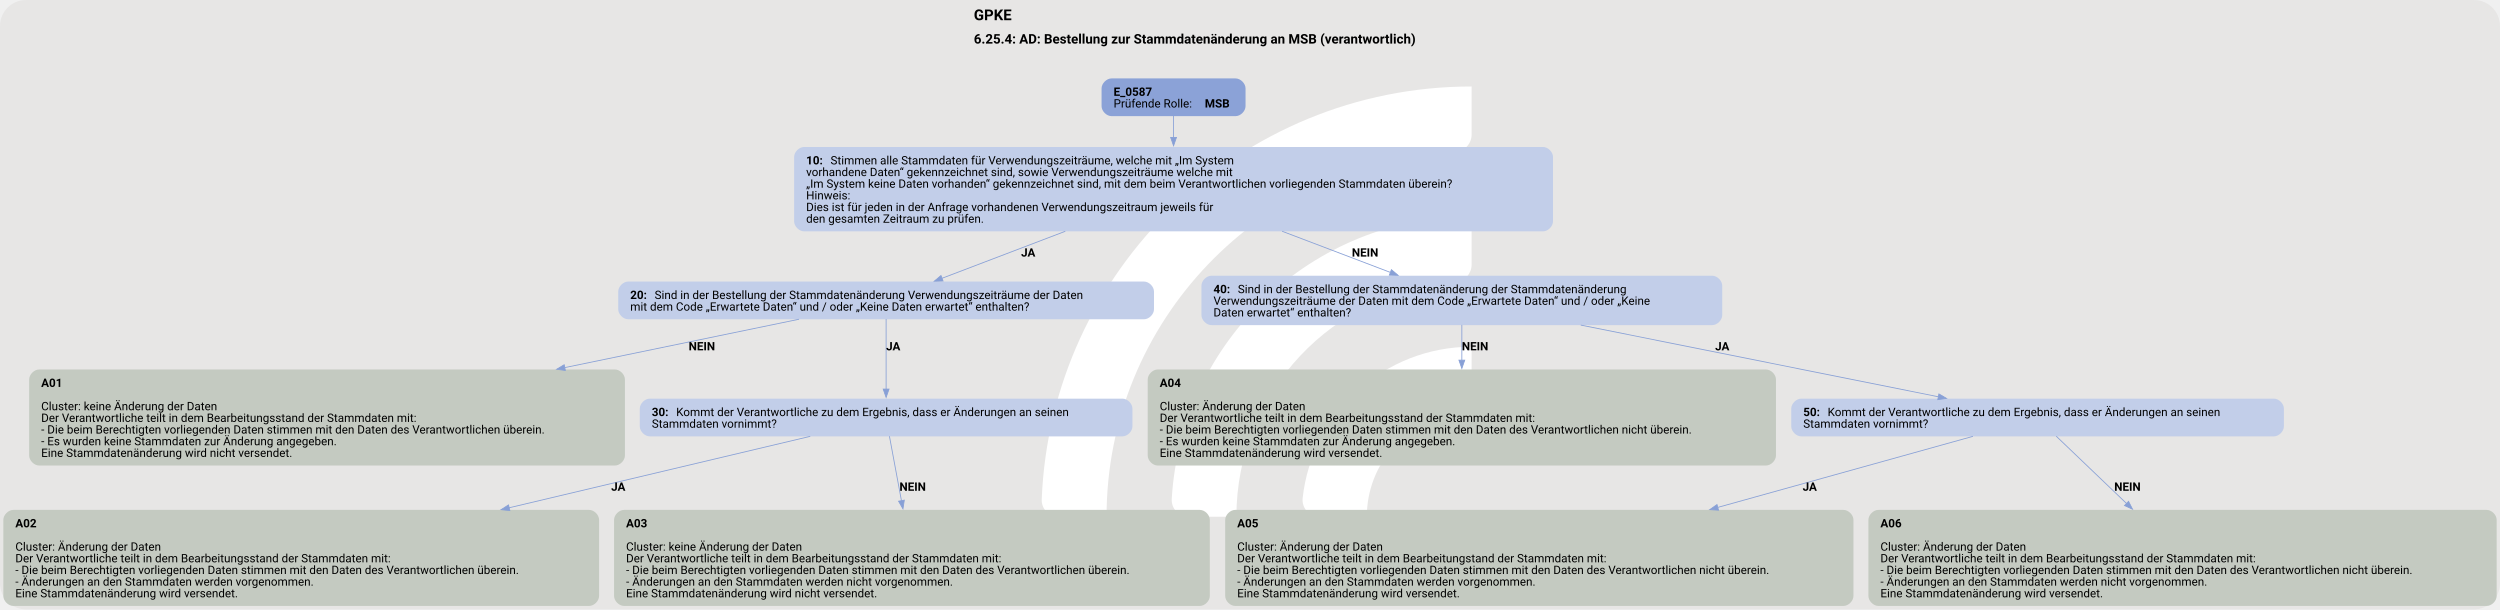
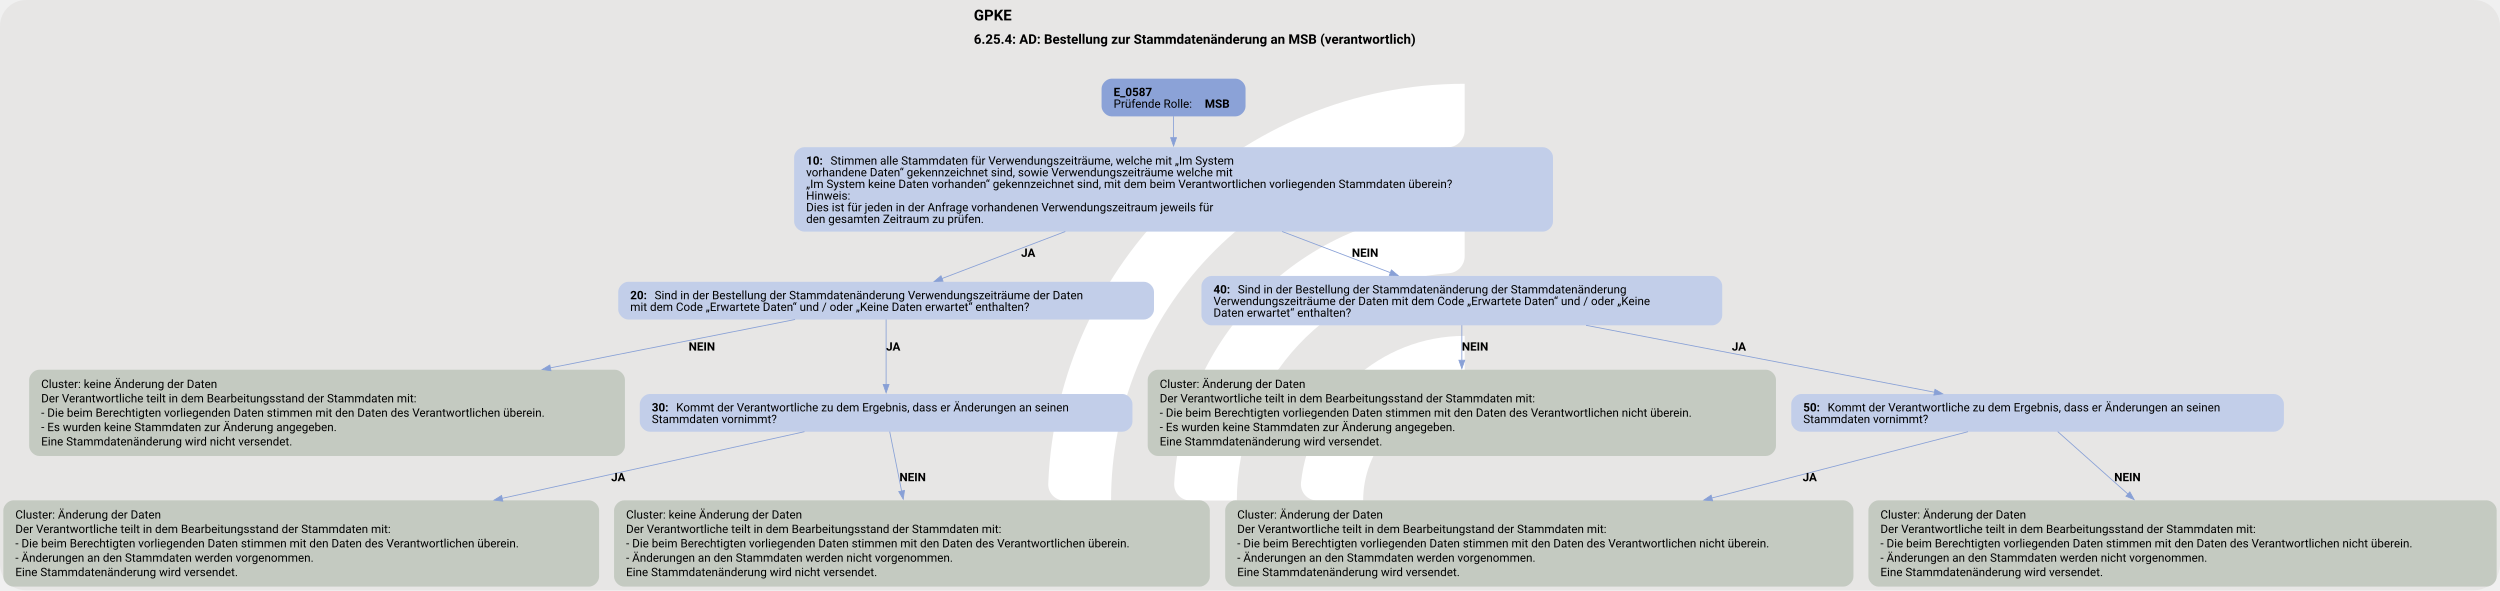
- <svg xmlns="http://www.w3.org/2000/svg" version="1.1" width="1920.0px" viewBox="0 0 1920.0 468.0" height="468.0px">
+ <svg xmlns="http://www.w3.org/2000/svg" version="1.1" width="1920.0px" viewBox="0 0 1920.0 453.333" height="453.333px">
  <g>
-     <svg version="1.1" width="1920.0px" viewBox="0 0 1920.0 468.0" height="468.0px">
-       <rect fill="#e7e6e5" x="0" y="0" width="1920.0" height="468.0" rx="20" ry="20" />
+     <svg version="1.1" width="1920.0px" viewBox="0 0 1920.0 453.333" height="453.333px">
+       <rect fill="#e7e6e5" x="0" y="0" width="1920.0" height="453.333" rx="20" ry="20" />
      <g>
-         <g transform="translate(769.1493, 46.8) scale(1 1) translate(0, 0) scale(0.6589693 0.6589693) ">
+         <g transform="translate(775.1304, 45.33333) scale(1 1) translate(0, 0) scale(0.6383178 0.6383178) ">
          <defs>
            <style>.cls-1{fill:#fff;}</style>
          </defs>
          <path class="cls-1" d="M122.44,531.2h-56.1c-11,0-19.9-9.12-19.46-20.11C57.47,243.89,278.15,29.78,547.91,29.78v56.02c0,10.98-8.69,19.89-19.66,20.39-225.51,10.31-405.8,197-405.8,425Z" />
          <path class="cls-1" d="M273.78,531.2h-55.93c-11.23,0-20.09-9.48-19.43-20.69,10.74-183.44,163.39-329.39,349.48-329.39v56.26c0,10.71-8.27,19.62-18.96,20.35-142.35,9.77-255.17,128.69-255.17,273.46Z" />
          <path class="cls-1" d="M425.77,531.2h-55.45c-11.65,0-20.6-10.17-19.33-21.75,10.87-99.03,95.03-176.34,196.92-176.34v57.01c0,10.05-7.28,18.75-17.23,20.16-59.22,8.4-104.91,59.42-104.91,120.92Z" />
        </g>
-         <svg width="1440pt" height="351pt" viewBox="0.00 0.00 1440.00 350.89">
-           <g id="graph0" class="graph" transform="scale(0.479912 0.479912) rotate(0) translate(4 727.15)">
-             <text text-anchor="start" x="1164.78" y="-703.05" font-family="Roboto, sans-serif" font-weight="bold" font-size="18.00">GPKE</text>
-             <text text-anchor="start" x="1164.78" y="-674.95" font-family="Roboto, sans-serif" font-weight="bold" font-size="16.00">6.25.4: AD: Bestellung zur Stammdatenänderung an MSB (verantwortlich)</text>
+         <svg width="1440pt" height="340pt" viewBox="0.00 0.00 1440.00 339.61">
+           <g id="graph0" class="graph" transform="scale(0.479912 0.479912) rotate(0) translate(4 703.65)">
+             <text text-anchor="start" x="1164.78" y="-679.55" font-family="Roboto, sans-serif" font-weight="bold" font-size="18.00">GPKE</text>
+             <text text-anchor="start" x="1164.78" y="-651.45" font-family="Roboto, sans-serif" font-weight="bold" font-size="16.00">6.25.4: AD: Bestellung zur Stammdatenänderung an MSB (verantwortlich)</text>
            <g id="node1" class="node">
-               <path fill="#8ba2d7" stroke="black" stroke-width="0" d="M1478.93,-633.15C1478.93,-633.15 1330.12,-633.15 1330.12,-633.15 1324.12,-633.15 1318.12,-627.15 1318.12,-621.15 1318.12,-621.15 1318.12,-599.87 1318.12,-599.87 1318.12,-593.87 1324.12,-587.87 1330.12,-587.87 1330.12,-587.87 1478.93,-587.87 1478.93,-587.87 1484.93,-587.87 1490.93,-593.87 1490.93,-599.87 1490.93,-599.87 1490.93,-621.15 1490.93,-621.15 1490.93,-627.15 1484.93,-633.15 1478.93,-633.15" />
-               <text text-anchor="start" x="1332.53" y="-612.21" font-family="Roboto, sans-serif" font-weight="bold" font-size="14.00">E_0587</text>
-               <text text-anchor="start" x="1332.53" y="-598.21" font-family="Roboto, sans-serif" font-size="14.00">Prüfende Rolle: </text>
-               <text text-anchor="start" x="1442.03" y="-598.21" font-family="Roboto, sans-serif" font-weight="bold" font-size="14.00">MSB</text>
+               <path fill="#8ba2d7" stroke="black" stroke-width="0" d="M1478.93,-609.65C1478.93,-609.65 1330.12,-609.65 1330.12,-609.65 1324.12,-609.65 1318.12,-603.65 1318.12,-597.65 1318.12,-597.65 1318.12,-576.37 1318.12,-576.37 1318.12,-570.37 1324.12,-564.37 1330.12,-564.37 1330.12,-564.37 1478.93,-564.37 1478.93,-564.37 1484.93,-564.37 1490.93,-570.37 1490.93,-576.37 1490.93,-576.37 1490.93,-597.65 1490.93,-597.65 1490.93,-603.65 1484.93,-609.65 1478.93,-609.65" />
+               <text text-anchor="start" x="1332.53" y="-588.71" font-family="Roboto, sans-serif" font-weight="bold" font-size="14.00">E_0587</text>
+               <text text-anchor="start" x="1332.53" y="-574.71" font-family="Roboto, sans-serif" font-size="14.00">Prüfende Rolle: </text>
+               <text text-anchor="start" x="1442.03" y="-574.71" font-family="Roboto, sans-serif" font-weight="bold" font-size="14.00">MSB</text>
            </g>
            <g id="node2" class="node">
-               <path fill="#c2cee9" stroke="black" stroke-width="0" d="M1847.93,-550.87C1847.93,-550.87 961.13,-550.87 961.13,-550.87 955.13,-550.87 949.13,-544.87 949.13,-538.87 949.13,-538.87 949.13,-461.59 949.13,-461.59 949.13,-455.59 955.13,-449.59 961.13,-449.59 961.13,-449.59 1847.93,-449.59 1847.93,-449.59 1853.93,-449.59 1859.93,-455.59 1859.93,-461.59 1859.93,-461.59 1859.93,-538.87 1859.93,-538.87 1859.93,-544.87 1853.93,-550.87 1847.93,-550.87" />
-               <text text-anchor="start" x="963.53" y="-529.93" font-family="Roboto, sans-serif" font-weight="bold" font-size="14.00">10: </text>
-               <text text-anchor="start" x="992.78" y="-529.93" font-family="Roboto, sans-serif" font-size="14.00">Stimmen alle Stammdaten für Verwendungszeiträume, welche mit „Im System</text>
-               <text text-anchor="start" x="963.53" y="-515.93" font-family="Roboto, sans-serif" font-size="14.00">vorhandene Daten“ gekennzeichnet sind, sowie Verwendungszeiträume welche mit</text>
-               <text text-anchor="start" x="963.53" y="-501.93" font-family="Roboto, sans-serif" font-size="14.00">„Im System keine Daten vorhanden“ gekennzeichnet sind, mit dem beim Verantwortlichen vorliegenden Stammdaten überein?</text>
-               <text text-anchor="start" x="963.53" y="-487.93" font-family="Roboto, sans-serif" font-size="14.00">Hinweis:</text>
-               <text text-anchor="start" x="963.53" y="-473.93" font-family="Roboto, sans-serif" font-size="14.00">Dies ist für jeden in der Anfrage vorhandenen Verwendungszeitraum jeweils für</text>
-               <text text-anchor="start" x="963.53" y="-459.93" font-family="Roboto, sans-serif" font-size="14.00">den gesamten Zeitraum zu prüfen.</text>
+               <path fill="#c2cee9" stroke="black" stroke-width="0" d="M1847.93,-527.37C1847.93,-527.37 961.13,-527.37 961.13,-527.37 955.13,-527.37 949.13,-521.37 949.13,-515.37 949.13,-515.37 949.13,-438.09 949.13,-438.09 949.13,-432.09 955.13,-426.09 961.13,-426.09 961.13,-426.09 1847.93,-426.09 1847.93,-426.09 1853.93,-426.09 1859.93,-432.09 1859.93,-438.09 1859.93,-438.09 1859.93,-515.37 1859.93,-515.37 1859.93,-521.37 1853.93,-527.37 1847.93,-527.37" />
+               <text text-anchor="start" x="963.53" y="-506.43" font-family="Roboto, sans-serif" font-weight="bold" font-size="14.00">10: </text>
+               <text text-anchor="start" x="992.78" y="-506.43" font-family="Roboto, sans-serif" font-size="14.00">Stimmen alle Stammdaten für Verwendungszeiträume, welche mit „Im System</text>
+               <text text-anchor="start" x="963.53" y="-492.43" font-family="Roboto, sans-serif" font-size="14.00">vorhandene Daten“ gekennzeichnet sind, sowie Verwendungszeiträume welche mit</text>
+               <text text-anchor="start" x="963.53" y="-478.43" font-family="Roboto, sans-serif" font-size="14.00">„Im System keine Daten vorhanden“ gekennzeichnet sind, mit dem beim Verantwortlichen vorliegenden Stammdaten überein?</text>
+               <text text-anchor="start" x="963.53" y="-464.43" font-family="Roboto, sans-serif" font-size="14.00">Hinweis:</text>
+               <text text-anchor="start" x="963.53" y="-450.43" font-family="Roboto, sans-serif" font-size="14.00">Dies ist für jeden in der Anfrage vorhandenen Verwendungszeitraum jeweils für</text>
+               <text text-anchor="start" x="963.53" y="-436.43" font-family="Roboto, sans-serif" font-size="14.00">den gesamten Zeitraum zu prüfen.</text>
            </g>
            <g id="edge1" class="edge">
-               <path fill="none" stroke="#88a0d6" d="M1404.53,-588.12C1404.53,-580.49 1404.53,-571.48 1404.53,-562.2" />
-               <polygon fill="#88a0d6" stroke="#88a0d6" points="1408.03,-562.33 1404.53,-552.33 1401.03,-562.33 1408.03,-562.33" />
+               <path fill="none" stroke="#88a0d6" d="M1404.53,-564.62C1404.53,-556.99 1404.53,-547.98 1404.53,-538.7" />
+               <polygon fill="#88a0d6" stroke="#88a0d6" points="1408.03,-538.83 1404.53,-528.83 1401.03,-538.83 1408.03,-538.83" />
            </g>
            <g id="node3" class="node">
-               <path fill="#c2cee9" stroke="black" stroke-width="0" d="M1369.05,-389.34C1369.05,-389.34 750,-389.34 750,-389.34 744,-389.34 738,-383.34 738,-377.34 738,-377.34 738,-356.06 738,-356.06 738,-350.06 744,-344.06 750,-344.06 750,-344.06 1369.05,-344.06 1369.05,-344.06 1375.05,-344.06 1381.05,-350.06 1381.05,-356.06 1381.05,-356.06 1381.05,-377.34 1381.05,-377.34 1381.05,-383.34 1375.05,-389.34 1369.05,-389.34" />
-               <text text-anchor="start" x="752.4" y="-368.4" font-family="Roboto, sans-serif" font-weight="bold" font-size="14.00">20: </text>
-               <text text-anchor="start" x="781.65" y="-368.4" font-family="Roboto, sans-serif" font-size="14.00">Sind in der Bestellung der Stammdatenänderung Verwendungszeiträume der Daten</text>
-               <text text-anchor="start" x="752.4" y="-354.4" font-family="Roboto, sans-serif" font-size="14.00">mit dem Code „Erwartete Daten“ und / oder „Keine Daten erwartet“ enthalten?</text>
+               <path fill="#c2cee9" stroke="black" stroke-width="0" d="M1369.05,-365.84C1369.05,-365.84 750,-365.84 750,-365.84 744,-365.84 738,-359.84 738,-353.84 738,-353.84 738,-332.56 738,-332.56 738,-326.56 744,-320.56 750,-320.56 750,-320.56 1369.05,-320.56 1369.05,-320.56 1375.05,-320.56 1381.05,-326.56 1381.05,-332.56 1381.05,-332.56 1381.05,-353.84 1381.05,-353.84 1381.05,-359.84 1375.05,-365.84 1369.05,-365.84" />
+               <text text-anchor="start" x="752.4" y="-344.9" font-family="Roboto, sans-serif" font-weight="bold" font-size="14.00">20: </text>
+               <text text-anchor="start" x="781.65" y="-344.9" font-family="Roboto, sans-serif" font-size="14.00">Sind in der Bestellung der Stammdatenänderung Verwendungszeiträume der Daten</text>
+               <text text-anchor="start" x="752.4" y="-330.9" font-family="Roboto, sans-serif" font-size="14.00">mit dem Code „Erwartete Daten“ und / oder „Keine Daten erwartet“ enthalten?</text>
            </g>
            <g id="edge2" class="edge">
-               <path fill="none" stroke="#88a0d6" d="M1274.59,-449.69C1224.16,-430.47 1168.55,-409.27 1126.52,-393.24" />
-               <polygon fill="#88a0d6" stroke="#88a0d6" points="1127.86,-390.01 1117.27,-389.72 1125.37,-396.55 1127.86,-390.01" />
-               <text text-anchor="start" x="1221.53" y="-419.29" font-family="Roboto, sans-serif" font-weight="bold" font-size="14.00">JA</text>
+               <path fill="none" stroke="#88a0d6" d="M1274.59,-426.19C1224.16,-406.97 1168.55,-385.77 1126.52,-369.74" />
+               <polygon fill="#88a0d6" stroke="#88a0d6" points="1127.86,-366.51 1117.27,-366.22 1125.37,-373.05 1127.86,-366.51" />
+               <text text-anchor="start" x="1221.53" y="-395.79" font-family="Roboto, sans-serif" font-weight="bold" font-size="14.00">JA</text>
            </g>
            <g id="node8" class="node">
-               <path fill="#c2cee9" stroke="black" stroke-width="0" d="M2051.05,-396.34C2051.05,-396.34 1450,-396.34 1450,-396.34 1444,-396.34 1438,-390.34 1438,-384.34 1438,-384.34 1438,-349.06 1438,-349.06 1438,-343.06 1444,-337.06 1450,-337.06 1450,-337.06 2051.05,-337.06 2051.05,-337.06 2057.05,-337.06 2063.05,-343.06 2063.05,-349.06 2063.05,-349.06 2063.05,-384.34 2063.05,-384.34 2063.05,-390.34 2057.05,-396.34 2051.05,-396.34" />
-               <text text-anchor="start" x="1452.4" y="-375.4" font-family="Roboto, sans-serif" font-weight="bold" font-size="14.00">40: </text>
-               <text text-anchor="start" x="1481.65" y="-375.4" font-family="Roboto, sans-serif" font-size="14.00">Sind in der Bestellung der Stammdatenänderung der Stammdatenänderung</text>
-               <text text-anchor="start" x="1452.4" y="-361.4" font-family="Roboto, sans-serif" font-size="14.00">Verwendungszeiträume der Daten mit dem Code „Erwartete Daten“ und / oder „Keine</text>
-               <text text-anchor="start" x="1452.4" y="-347.4" font-family="Roboto, sans-serif" font-size="14.00">Daten erwartet“ enthalten?</text>
+               <path fill="#c2cee9" stroke="black" stroke-width="0" d="M2051.05,-372.84C2051.05,-372.84 1450,-372.84 1450,-372.84 1444,-372.84 1438,-366.84 1438,-360.84 1438,-360.84 1438,-325.56 1438,-325.56 1438,-319.56 1444,-313.56 1450,-313.56 1450,-313.56 2051.05,-313.56 2051.05,-313.56 2057.05,-313.56 2063.05,-319.56 2063.05,-325.56 2063.05,-325.56 2063.05,-360.84 2063.05,-360.84 2063.05,-366.84 2057.05,-372.84 2051.05,-372.84" />
+               <text text-anchor="start" x="1452.4" y="-351.9" font-family="Roboto, sans-serif" font-weight="bold" font-size="14.00">40: </text>
+               <text text-anchor="start" x="1481.65" y="-351.9" font-family="Roboto, sans-serif" font-size="14.00">Sind in der Bestellung der Stammdatenänderung der Stammdatenänderung</text>
+               <text text-anchor="start" x="1452.4" y="-337.9" font-family="Roboto, sans-serif" font-size="14.00">Verwendungszeiträume der Daten mit dem Code „Erwartete Daten“ und / oder „Keine</text>
+               <text text-anchor="start" x="1452.4" y="-323.9" font-family="Roboto, sans-serif" font-size="14.00">Daten erwartet“ enthalten?</text>
            </g>
            <g id="edge3" class="edge">
-               <path fill="none" stroke="#88a0d6" d="M1534.84,-449.69C1578.36,-433.15 1625.72,-415.14 1664.95,-400.23" />
-               <polygon fill="#88a0d6" stroke="#88a0d6" points="1666,-403.58 1674.11,-396.75 1663.52,-397.03 1666,-403.58" />
-               <text text-anchor="start" x="1618.53" y="-419.29" font-family="Roboto, sans-serif" font-weight="bold" font-size="14.00">NEIN</text>
+               <path fill="none" stroke="#88a0d6" d="M1534.84,-426.19C1578.36,-409.65 1625.72,-391.64 1664.95,-376.73" />
+               <polygon fill="#88a0d6" stroke="#88a0d6" points="1666,-380.08 1674.11,-373.25 1663.52,-373.53 1666,-380.08" />
+               <text text-anchor="start" x="1618.53" y="-395.79" font-family="Roboto, sans-serif" font-weight="bold" font-size="14.00">NEIN</text>
            </g>
            <g id="node4" class="node">
-               <path fill="#c4cac1" stroke="black" stroke-width="0" d="M734.05,-283.81C734.05,-283.81 43,-283.81 43,-283.81 37,-283.81 31,-277.81 31,-271.81 31,-271.81 31,-180.53 31,-180.53 31,-174.53 37,-168.53 43,-168.53 43,-168.53 734.05,-168.53 734.05,-168.53 740.05,-168.53 746.05,-174.53 746.05,-180.53 746.05,-180.53 746.05,-271.81 746.05,-271.81 746.05,-277.81 740.05,-283.81 734.05,-283.81" />
-               <text text-anchor="start" x="45.4" y="-262.87" font-family="Roboto, sans-serif" font-weight="bold" font-size="14.00">A01</text>
-               <text text-anchor="start" x="45.4" y="-234.87" font-family="Roboto, sans-serif" font-size="14.00">Cluster: keine Änderung der Daten</text>
-               <text text-anchor="start" x="45.4" y="-220.87" font-family="Roboto, sans-serif" font-size="14.00">Der Verantwortliche teilt in dem Bearbeitungsstand der Stammdaten mit:</text>
-               <text text-anchor="start" x="45.4" y="-206.87" font-family="Roboto, sans-serif" font-size="14.00">- Die beim Berechtigten vorliegenden Daten stimmen mit den Daten des Verantwortlichen überein.</text>
-               <text text-anchor="start" x="45.4" y="-192.87" font-family="Roboto, sans-serif" font-size="14.00">- Es wurden keine Stammdaten zur Änderung angegeben.</text>
-               <text text-anchor="start" x="45.4" y="-178.87" font-family="Roboto, sans-serif" font-size="14.00">Eine Stammdatenänderung wird nicht versendet.</text>
+               <path fill="#c4cac1" stroke="black" stroke-width="0" d="M734.05,-260.31C734.05,-260.31 43,-260.31 43,-260.31 37,-260.31 31,-254.31 31,-248.31 31,-248.31 31,-168.78 31,-168.78 31,-162.78 37,-156.78 43,-156.78 43,-156.78 734.05,-156.78 734.05,-156.78 740.05,-156.78 746.05,-162.78 746.05,-168.78 746.05,-168.78 746.05,-248.31 746.05,-248.31 746.05,-254.31 740.05,-260.31 734.05,-260.31" />
+               <text text-anchor="start" x="45.4" y="-238.37" font-family="Roboto, sans-serif" font-size="14.00">Cluster: keine Änderung der Daten</text>
+               <text text-anchor="start" x="45.4" y="-221.12" font-family="Roboto, sans-serif" font-size="14.00">Der Verantwortliche teilt in dem Bearbeitungsstand der Stammdaten mit:</text>
+               <text text-anchor="start" x="45.4" y="-203.87" font-family="Roboto, sans-serif" font-size="14.00">- Die beim Berechtigten vorliegenden Daten stimmen mit den Daten des Verantwortlichen überein.</text>
+               <text text-anchor="start" x="45.4" y="-186.62" font-family="Roboto, sans-serif" font-size="14.00">- Es wurden keine Stammdaten zur Änderung angegeben.</text>
+               <text text-anchor="start" x="45.4" y="-169.37" font-family="Roboto, sans-serif" font-size="14.00">Eine Stammdatenänderung wird nicht versendet.</text>
            </g>
            <g id="edge4" class="edge">
-               <path fill="none" stroke="#88a0d6" d="M955.05,-344.13C879.51,-328.54 773.61,-306.67 673.78,-286.06" />
-               <polygon fill="#88a0d6" stroke="#88a0d6" points="674.56,-282.65 664.06,-284.05 673.14,-289.5 674.56,-282.65" />
-               <text text-anchor="start" x="822.52" y="-306.76" font-family="Roboto, sans-serif" font-weight="bold" font-size="14.00">NEIN</text>
+               <path fill="none" stroke="#88a0d6" d="M950.22,-320.59C870.59,-304.85 759.13,-282.81 656.48,-262.52" />
+               <polygon fill="#88a0d6" stroke="#88a0d6" points="657.27,-259.11 646.78,-260.6 655.91,-265.97 657.27,-259.11" />
+               <text text-anchor="start" x="822.52" y="-283.26" font-family="Roboto, sans-serif" font-weight="bold" font-size="14.00">NEIN</text>
            </g>
            <g id="node5" class="node">
-               <path fill="#c2cee9" stroke="black" stroke-width="0" d="M1343.18,-248.81C1343.18,-248.81 775.88,-248.81 775.88,-248.81 769.88,-248.81 763.88,-242.81 763.88,-236.81 763.88,-236.81 763.88,-215.53 763.88,-215.53 763.88,-209.53 769.88,-203.53 775.88,-203.53 775.88,-203.53 1343.18,-203.53 1343.18,-203.53 1349.18,-203.53 1355.18,-209.53 1355.18,-215.53 1355.18,-215.53 1355.18,-236.81 1355.18,-236.81 1355.18,-242.81 1349.18,-248.81 1343.18,-248.81" />
-               <text text-anchor="start" x="778.28" y="-227.87" font-family="Roboto, sans-serif" font-weight="bold" font-size="14.00">30: </text>
-               <text text-anchor="start" x="807.53" y="-227.87" font-family="Roboto, sans-serif" font-size="14.00">Kommt der Verantwortliche zu dem Ergebnis, dass er Änderungen an seinen</text>
-               <text text-anchor="start" x="778.28" y="-213.87" font-family="Roboto, sans-serif" font-size="14.00">Stammdaten vornimmt?</text>
+               <path fill="#c2cee9" stroke="black" stroke-width="0" d="M1343.18,-231.19C1343.18,-231.19 775.88,-231.19 775.88,-231.19 769.88,-231.19 763.88,-225.19 763.88,-219.19 763.88,-219.19 763.88,-197.91 763.88,-197.91 763.88,-191.91 769.88,-185.91 775.88,-185.91 775.88,-185.91 1343.18,-185.91 1343.18,-185.91 1349.18,-185.91 1355.18,-191.91 1355.18,-197.91 1355.18,-197.91 1355.18,-219.19 1355.18,-219.19 1355.18,-225.19 1349.18,-231.19 1343.18,-231.19" />
+               <text text-anchor="start" x="778.28" y="-210.25" font-family="Roboto, sans-serif" font-weight="bold" font-size="14.00">30: </text>
+               <text text-anchor="start" x="807.53" y="-210.25" font-family="Roboto, sans-serif" font-size="14.00">Kommt der Verantwortliche zu dem Ergebnis, dass er Änderungen an seinen</text>
+               <text text-anchor="start" x="778.28" y="-196.25" font-family="Roboto, sans-serif" font-size="14.00">Stammdaten vornimmt?</text>
            </g>
            <g id="edge5" class="edge">
-               <path fill="none" stroke="#88a0d6" d="M1059.53,-344.36C1059.53,-321.85 1059.53,-286.1 1059.53,-260" />
-               <polygon fill="#88a0d6" stroke="#88a0d6" points="1063.03,-260.28 1059.53,-250.28 1056.03,-260.28 1063.03,-260.28" />
-               <text text-anchor="start" x="1059.53" y="-306.76" font-family="Roboto, sans-serif" font-weight="bold" font-size="14.00">JA</text>
+               <path fill="none" stroke="#88a0d6" d="M1059.53,-320.59C1059.53,-299.39 1059.53,-266.79 1059.53,-242.38" />
+               <polygon fill="#88a0d6" stroke="#88a0d6" points="1063.03,-242.66 1059.53,-232.66 1056.03,-242.66 1063.03,-242.66" />
+               <text text-anchor="start" x="1059.53" y="-283.26" font-family="Roboto, sans-serif" font-weight="bold" font-size="14.00">JA</text>
            </g>
            <g id="node6" class="node">
-               <path fill="#c4cac1" stroke="black" stroke-width="0" d="M703.05,-115.28C703.05,-115.28 12,-115.28 12,-115.28 6,-115.28 0,-109.28 0,-103.28 0,-103.28 0,-12 0,-12 0,-6 6,0 12,0 12,0 703.05,0 703.05,0 709.05,0 715.05,-6 715.05,-12 715.05,-12 715.05,-103.28 715.05,-103.28 715.05,-109.28 709.05,-115.28 703.05,-115.28" />
-               <text text-anchor="start" x="14.4" y="-94.34" font-family="Roboto, sans-serif" font-weight="bold" font-size="14.00">A02</text>
-               <text text-anchor="start" x="14.4" y="-66.34" font-family="Roboto, sans-serif" font-size="14.00">Cluster: Änderung der Daten</text>
-               <text text-anchor="start" x="14.4" y="-52.34" font-family="Roboto, sans-serif" font-size="14.00">Der Verantwortliche teilt in dem Bearbeitungsstand der Stammdaten mit:</text>
-               <text text-anchor="start" x="14.4" y="-38.34" font-family="Roboto, sans-serif" font-size="14.00">- Die beim Berechtigten vorliegenden Daten stimmen mit den Daten des Verantwortlichen überein.</text>
-               <text text-anchor="start" x="14.4" y="-24.34" font-family="Roboto, sans-serif" font-size="14.00">- Änderungen an den Stammdaten werden vorgenommen.</text>
-               <text text-anchor="start" x="14.4" y="-10.34" font-family="Roboto, sans-serif" font-size="14.00">Eine Stammdatenänderung wird versendet.</text>
+               <path fill="#c4cac1" stroke="black" stroke-width="0" d="M703.05,-103.53C703.05,-103.53 12,-103.53 12,-103.53 6,-103.53 0,-97.53 0,-91.53 0,-91.53 0,-12 0,-12 0,-6 6,0 12,0 12,0 703.05,0 703.05,0 709.05,0 715.05,-6 715.05,-12 715.05,-12 715.05,-91.53 715.05,-91.53 715.05,-97.53 709.05,-103.53 703.05,-103.53" />
+               <text text-anchor="start" x="14.4" y="-81.59" font-family="Roboto, sans-serif" font-size="14.00">Cluster: Änderung der Daten</text>
+               <text text-anchor="start" x="14.4" y="-64.34" font-family="Roboto, sans-serif" font-size="14.00">Der Verantwortliche teilt in dem Bearbeitungsstand der Stammdaten mit:</text>
+               <text text-anchor="start" x="14.4" y="-47.09" font-family="Roboto, sans-serif" font-size="14.00">- Die beim Berechtigten vorliegenden Daten stimmen mit den Daten des Verantwortlichen überein.</text>
+               <text text-anchor="start" x="14.4" y="-29.84" font-family="Roboto, sans-serif" font-size="14.00">- Änderungen an den Stammdaten werden vorgenommen.</text>
+               <text text-anchor="start" x="14.4" y="-12.59" font-family="Roboto, sans-serif" font-size="14.00">Eine Stammdatenänderung wird versendet.</text>
            </g>
            <g id="edge6" class="edge">
-               <path fill="none" stroke="#88a0d6" d="M968.47,-203.57C877.18,-181.91 732.51,-147.6 606.87,-117.79" />
-               <polygon fill="#88a0d6" stroke="#88a0d6" points="607.94,-114.45 597.41,-115.55 606.33,-121.26 607.94,-114.45" />
-               <text text-anchor="start" x="729.52" y="-138.23" font-family="Roboto, sans-serif" font-weight="bold" font-size="14.00">JA</text>
+               <path fill="none" stroke="#88a0d6" d="M961.55,-185.94C867.94,-165.3 723.1,-133.37 598.72,-105.94" />
+               <polygon fill="#88a0d6" stroke="#88a0d6" points="599.51,-102.54 588.99,-103.8 598,-109.37 599.51,-102.54" />
+               <text text-anchor="start" x="729.52" y="-126.48" font-family="Roboto, sans-serif" font-weight="bold" font-size="14.00">JA</text>
            </g>
            <g id="node7" class="node">
-               <path fill="#c4cac1" stroke="black" stroke-width="0" d="M1436.05,-115.28C1436.05,-115.28 745,-115.28 745,-115.28 739,-115.28 733,-109.28 733,-103.28 733,-103.28 733,-12 733,-12 733,-6 739,0 745,0 745,0 1436.05,0 1436.05,0 1442.05,0 1448.05,-6 1448.05,-12 1448.05,-12 1448.05,-103.28 1448.05,-103.28 1448.05,-109.28 1442.05,-115.28 1436.05,-115.28" />
-               <text text-anchor="start" x="747.4" y="-94.34" font-family="Roboto, sans-serif" font-weight="bold" font-size="14.00">A03</text>
-               <text text-anchor="start" x="747.4" y="-66.34" font-family="Roboto, sans-serif" font-size="14.00">Cluster: keine Änderung der Daten</text>
-               <text text-anchor="start" x="747.4" y="-52.34" font-family="Roboto, sans-serif" font-size="14.00">Der Verantwortliche teilt in dem Bearbeitungsstand der Stammdaten mit:</text>
-               <text text-anchor="start" x="747.4" y="-38.34" font-family="Roboto, sans-serif" font-size="14.00">- Die beim Berechtigten vorliegenden Daten stimmen mit den Daten des Verantwortlichen überein.</text>
-               <text text-anchor="start" x="747.4" y="-24.34" font-family="Roboto, sans-serif" font-size="14.00">- Änderungen an den Stammdaten werden nicht vorgenommen.</text>
-               <text text-anchor="start" x="747.4" y="-10.34" font-family="Roboto, sans-serif" font-size="14.00">Eine Stammdatenänderung wird nicht versendet.</text>
+               <path fill="#c4cac1" stroke="black" stroke-width="0" d="M1436.05,-103.53C1436.05,-103.53 745,-103.53 745,-103.53 739,-103.53 733,-97.53 733,-91.53 733,-91.53 733,-12 733,-12 733,-6 739,0 745,0 745,0 1436.05,0 1436.05,0 1442.05,0 1448.05,-6 1448.05,-12 1448.05,-12 1448.05,-91.53 1448.05,-91.53 1448.05,-97.53 1442.05,-103.53 1436.05,-103.53" />
+               <text text-anchor="start" x="747.4" y="-81.59" font-family="Roboto, sans-serif" font-size="14.00">Cluster: keine Änderung der Daten</text>
+               <text text-anchor="start" x="747.4" y="-64.34" font-family="Roboto, sans-serif" font-size="14.00">Der Verantwortliche teilt in dem Bearbeitungsstand der Stammdaten mit:</text>
+               <text text-anchor="start" x="747.4" y="-47.09" font-family="Roboto, sans-serif" font-size="14.00">- Die beim Berechtigten vorliegenden Daten stimmen mit den Daten des Verantwortlichen überein.</text>
+               <text text-anchor="start" x="747.4" y="-29.84" font-family="Roboto, sans-serif" font-size="14.00">- Änderungen an den Stammdaten werden nicht vorgenommen.</text>
+               <text text-anchor="start" x="747.4" y="-12.59" font-family="Roboto, sans-serif" font-size="14.00">Eine Stammdatenänderung wird nicht versendet.</text>
            </g>
            <g id="edge7" class="edge">
-               <path fill="none" stroke="#88a0d6" d="M1063.51,-203.74C1067.16,-184.13 1072.77,-154.03 1077.93,-126.33" />
-               <polygon fill="#88a0d6" stroke="#88a0d6" points="1081.36,-127 1079.75,-116.53 1074.48,-125.72 1081.36,-127" />
-               <text text-anchor="start" x="1075.53" y="-138.23" font-family="Roboto, sans-serif" font-weight="bold" font-size="14.00">NEIN</text>
+               <path fill="none" stroke="#88a0d6" d="M1063.84,-186.02C1067.55,-167.5 1073.09,-139.83 1078.16,-114.5" />
+               <polygon fill="#88a0d6" stroke="#88a0d6" points="1081.55,-115.42 1080.08,-104.93 1074.68,-114.05 1081.55,-115.42" />
+               <text text-anchor="start" x="1075.53" y="-126.48" font-family="Roboto, sans-serif" font-weight="bold" font-size="14.00">NEIN</text>
            </g>
            <g id="node9" class="node">
-               <path fill="#c4cac1" stroke="black" stroke-width="0" d="M2115.55,-283.81C2115.55,-283.81 1385.5,-283.81 1385.5,-283.81 1379.5,-283.81 1373.5,-277.81 1373.5,-271.81 1373.5,-271.81 1373.5,-180.53 1373.5,-180.53 1373.5,-174.53 1379.5,-168.53 1385.5,-168.53 1385.5,-168.53 2115.55,-168.53 2115.55,-168.53 2121.55,-168.53 2127.55,-174.53 2127.55,-180.53 2127.55,-180.53 2127.55,-271.81 2127.55,-271.81 2127.55,-277.81 2121.55,-283.81 2115.55,-283.81" />
-               <text text-anchor="start" x="1387.9" y="-262.87" font-family="Roboto, sans-serif" font-weight="bold" font-size="14.00">A04</text>
-               <text text-anchor="start" x="1387.9" y="-234.87" font-family="Roboto, sans-serif" font-size="14.00">Cluster: Änderung der Daten</text>
-               <text text-anchor="start" x="1387.9" y="-220.87" font-family="Roboto, sans-serif" font-size="14.00">Der Verantwortliche teilt in dem Bearbeitungsstand der Stammdaten mit:</text>
-               <text text-anchor="start" x="1387.9" y="-206.87" font-family="Roboto, sans-serif" font-size="14.00">- Die beim Berechtigten vorliegenden Daten stimmen mit den Daten des Verantwortlichen nicht überein.</text>
-               <text text-anchor="start" x="1387.9" y="-192.87" font-family="Roboto, sans-serif" font-size="14.00">- Es wurden keine Stammdaten zur Änderung angegeben.</text>
-               <text text-anchor="start" x="1387.9" y="-178.87" font-family="Roboto, sans-serif" font-size="14.00">Eine Stammdatenänderung wird versendet.</text>
+               <path fill="#c4cac1" stroke="black" stroke-width="0" d="M2115.55,-260.31C2115.55,-260.31 1385.5,-260.31 1385.5,-260.31 1379.5,-260.31 1373.5,-254.31 1373.5,-248.31 1373.5,-248.31 1373.5,-168.78 1373.5,-168.78 1373.5,-162.78 1379.5,-156.78 1385.5,-156.78 1385.5,-156.78 2115.55,-156.78 2115.55,-156.78 2121.55,-156.78 2127.55,-162.78 2127.55,-168.78 2127.55,-168.78 2127.55,-248.31 2127.55,-248.31 2127.55,-254.31 2121.55,-260.31 2115.55,-260.31" />
+               <text text-anchor="start" x="1387.9" y="-238.37" font-family="Roboto, sans-serif" font-size="14.00">Cluster: Änderung der Daten</text>
+               <text text-anchor="start" x="1387.9" y="-221.12" font-family="Roboto, sans-serif" font-size="14.00">Der Verantwortliche teilt in dem Bearbeitungsstand der Stammdaten mit:</text>
+               <text text-anchor="start" x="1387.9" y="-203.87" font-family="Roboto, sans-serif" font-size="14.00">- Die beim Berechtigten vorliegenden Daten stimmen mit den Daten des Verantwortlichen nicht überein.</text>
+               <text text-anchor="start" x="1387.9" y="-186.62" font-family="Roboto, sans-serif" font-size="14.00">- Es wurden keine Stammdaten zur Änderung angegeben.</text>
+               <text text-anchor="start" x="1387.9" y="-169.37" font-family="Roboto, sans-serif" font-size="14.00">Eine Stammdatenänderung wird versendet.</text>
            </g>
            <g id="edge8" class="edge">
-               <path fill="none" stroke="#88a0d6" d="M1750.53,-337.33C1750.53,-324.97 1750.53,-309.9 1750.53,-294.92" />
-               <polygon fill="#88a0d6" stroke="#88a0d6" points="1754.03,-295.04 1750.53,-285.04 1747.03,-295.04 1754.03,-295.04" />
-               <text text-anchor="start" x="1750.53" y="-306.76" font-family="Roboto, sans-serif" font-weight="bold" font-size="14.00">NEIN</text>
+               <path fill="none" stroke="#88a0d6" d="M1750.53,-313.74C1750.53,-301.31 1750.53,-286.2 1750.53,-271.39" />
+               <polygon fill="#88a0d6" stroke="#88a0d6" points="1754.03,-271.69 1750.53,-261.69 1747.03,-271.69 1754.03,-271.69" />
+               <text text-anchor="start" x="1750.53" y="-283.26" font-family="Roboto, sans-serif" font-weight="bold" font-size="14.00">NEIN</text>
            </g>
            <g id="node10" class="node">
-               <path fill="#c2cee9" stroke="black" stroke-width="0" d="M2725.18,-248.81C2725.18,-248.81 2157.88,-248.81 2157.88,-248.81 2151.88,-248.81 2145.88,-242.81 2145.88,-236.81 2145.88,-236.81 2145.88,-215.53 2145.88,-215.53 2145.88,-209.53 2151.88,-203.53 2157.88,-203.53 2157.88,-203.53 2725.18,-203.53 2725.18,-203.53 2731.18,-203.53 2737.18,-209.53 2737.18,-215.53 2737.18,-215.53 2737.18,-236.81 2737.18,-236.81 2737.18,-242.81 2731.18,-248.81 2725.18,-248.81" />
-               <text text-anchor="start" x="2160.28" y="-227.87" font-family="Roboto, sans-serif" font-weight="bold" font-size="14.00">50: </text>
-               <text text-anchor="start" x="2189.53" y="-227.87" font-family="Roboto, sans-serif" font-size="14.00">Kommt der Verantwortliche zu dem Ergebnis, dass er Änderungen an seinen</text>
-               <text text-anchor="start" x="2160.28" y="-213.87" font-family="Roboto, sans-serif" font-size="14.00">Stammdaten vornimmt?</text>
+               <path fill="#c2cee9" stroke="black" stroke-width="0" d="M2725.18,-231.19C2725.18,-231.19 2157.88,-231.19 2157.88,-231.19 2151.88,-231.19 2145.88,-225.19 2145.88,-219.19 2145.88,-219.19 2145.88,-197.91 2145.88,-197.91 2145.88,-191.91 2151.88,-185.91 2157.88,-185.91 2157.88,-185.91 2725.18,-185.91 2725.18,-185.91 2731.18,-185.91 2737.18,-191.91 2737.18,-197.91 2737.18,-197.91 2737.18,-219.19 2737.18,-219.19 2737.18,-225.19 2731.18,-231.19 2725.18,-231.19" />
+               <text text-anchor="start" x="2160.28" y="-210.25" font-family="Roboto, sans-serif" font-weight="bold" font-size="14.00">50: </text>
+               <text text-anchor="start" x="2189.53" y="-210.25" font-family="Roboto, sans-serif" font-size="14.00">Kommt der Verantwortliche zu dem Ergebnis, dass er Änderungen an seinen</text>
+               <text text-anchor="start" x="2160.28" y="-196.25" font-family="Roboto, sans-serif" font-size="14.00">Stammdaten vornimmt?</text>
            </g>
            <g id="edge9" class="edge">
-               <path fill="none" stroke="#88a0d6" d="M1893.28,-337.08C2020.23,-311.63 2203.68,-274.85 2322.77,-250.98" />
-               <polygon fill="#88a0d6" stroke="#88a0d6" points="2323.13,-254.48 2332.25,-249.08 2321.76,-247.61 2323.13,-254.48" />
-               <text text-anchor="start" x="2054.53" y="-306.76" font-family="Roboto, sans-serif" font-weight="bold" font-size="14.00">JA</text>
+               <path fill="none" stroke="#88a0d6" d="M1899.61,-313.58C2024.52,-289.6 2200.73,-255.77 2317.91,-233.28" />
+               <polygon fill="#88a0d6" stroke="#88a0d6" points="2318.42,-236.74 2327.58,-231.42 2317.1,-229.87 2318.42,-236.74" />
+               <text text-anchor="start" x="2074.53" y="-283.26" font-family="Roboto, sans-serif" font-weight="bold" font-size="14.00">JA</text>
            </g>
            <g id="node11" class="node">
-               <path fill="#c4cac1" stroke="black" stroke-width="0" d="M2208.55,-115.28C2208.55,-115.28 1478.5,-115.28 1478.5,-115.28 1472.5,-115.28 1466.5,-109.28 1466.5,-103.28 1466.5,-103.28 1466.5,-12 1466.5,-12 1466.5,-6 1472.5,0 1478.5,0 1478.5,0 2208.55,0 2208.55,0 2214.55,0 2220.55,-6 2220.55,-12 2220.55,-12 2220.55,-103.28 2220.55,-103.28 2220.55,-109.28 2214.55,-115.28 2208.55,-115.28" />
-               <text text-anchor="start" x="1480.9" y="-94.34" font-family="Roboto, sans-serif" font-weight="bold" font-size="14.00">A05</text>
-               <text text-anchor="start" x="1480.9" y="-66.34" font-family="Roboto, sans-serif" font-size="14.00">Cluster: Änderung der Daten</text>
-               <text text-anchor="start" x="1480.9" y="-52.34" font-family="Roboto, sans-serif" font-size="14.00">Der Verantwortliche teilt in dem Bearbeitungstand der Stammdaten mit:</text>
-               <text text-anchor="start" x="1480.9" y="-38.34" font-family="Roboto, sans-serif" font-size="14.00">- Die beim Berechtigten vorliegenden Daten stimmen mit den Daten des Verantwortlichen nicht überein.</text>
-               <text text-anchor="start" x="1480.9" y="-24.34" font-family="Roboto, sans-serif" font-size="14.00">- Änderungen an den Stammdaten werden vorgenommen.</text>
-               <text text-anchor="start" x="1480.9" y="-10.34" font-family="Roboto, sans-serif" font-size="14.00">Eine Stammdatenänderung wird versendet.</text>
+               <path fill="#c4cac1" stroke="black" stroke-width="0" d="M2208.55,-103.53C2208.55,-103.53 1478.5,-103.53 1478.5,-103.53 1472.5,-103.53 1466.5,-97.53 1466.5,-91.53 1466.5,-91.53 1466.5,-12 1466.5,-12 1466.5,-6 1472.5,0 1478.5,0 1478.5,0 2208.55,0 2208.55,0 2214.55,0 2220.55,-6 2220.55,-12 2220.55,-12 2220.55,-91.53 2220.55,-91.53 2220.55,-97.53 2214.55,-103.53 2208.55,-103.53" />
+               <text text-anchor="start" x="1480.9" y="-81.59" font-family="Roboto, sans-serif" font-size="14.00">Cluster: Änderung der Daten</text>
+               <text text-anchor="start" x="1480.9" y="-64.34" font-family="Roboto, sans-serif" font-size="14.00">Der Verantwortliche teilt in dem Bearbeitungstand der Stammdaten mit:</text>
+               <text text-anchor="start" x="1480.9" y="-47.09" font-family="Roboto, sans-serif" font-size="14.00">- Die beim Berechtigten vorliegenden Daten stimmen mit den Daten des Verantwortlichen nicht überein.</text>
+               <text text-anchor="start" x="1480.9" y="-29.84" font-family="Roboto, sans-serif" font-size="14.00">- Änderungen an den Stammdaten werden vorgenommen.</text>
+               <text text-anchor="start" x="1480.9" y="-12.59" font-family="Roboto, sans-serif" font-size="14.00">Eine Stammdatenänderung wird versendet.</text>
            </g>
            <g id="edge10" class="edge">
-               <path fill="none" stroke="#88a0d6" d="M2363.96,-203.57C2286.58,-182.02 2164.2,-147.94 2057.54,-118.24" />
-               <polygon fill="#88a0d6" stroke="#88a0d6" points="2058.64,-114.91 2048.07,-115.6 2056.77,-121.66 2058.64,-114.91" />
-               <text text-anchor="start" x="2159.53" y="-138.23" font-family="Roboto, sans-serif" font-weight="bold" font-size="14.00">JA</text>
+               <path fill="none" stroke="#88a0d6" d="M2358.06,-185.94C2278.73,-165.41 2156.18,-133.69 2050.59,-106.36" />
+               <polygon fill="#88a0d6" stroke="#88a0d6" points="2051.47,-102.97 2040.91,-103.85 2049.71,-109.75 2051.47,-102.97" />
+               <text text-anchor="start" x="2159.53" y="-126.48" font-family="Roboto, sans-serif" font-weight="bold" font-size="14.00">JA</text>
            </g>
            <g id="node12" class="node">
-               <path fill="#c4cac1" stroke="black" stroke-width="0" d="M2980.55,-115.28C2980.55,-115.28 2250.5,-115.28 2250.5,-115.28 2244.5,-115.28 2238.5,-109.28 2238.5,-103.28 2238.5,-103.28 2238.5,-12 2238.5,-12 2238.5,-6 2244.5,0 2250.5,0 2250.5,0 2980.55,0 2980.55,0 2986.55,0 2992.55,-6 2992.55,-12 2992.55,-12 2992.55,-103.28 2992.55,-103.28 2992.55,-109.28 2986.55,-115.28 2980.55,-115.28" />
-               <text text-anchor="start" x="2252.9" y="-94.34" font-family="Roboto, sans-serif" font-weight="bold" font-size="14.00">A06</text>
-               <text text-anchor="start" x="2252.9" y="-66.34" font-family="Roboto, sans-serif" font-size="14.00">Cluster: Änderung der Daten</text>
-               <text text-anchor="start" x="2252.9" y="-52.34" font-family="Roboto, sans-serif" font-size="14.00">Der Verantwortliche teilt in dem Bearbeitungsstand der Stammdaten mit:</text>
-               <text text-anchor="start" x="2252.9" y="-38.34" font-family="Roboto, sans-serif" font-size="14.00">- Die beim Berechtigten vorliegenden Daten stimmen mit den Daten des Verantwortlichen nicht überein.</text>
-               <text text-anchor="start" x="2252.9" y="-24.34" font-family="Roboto, sans-serif" font-size="14.00">- Änderungen an den Stammdaten werden nicht vorgenommen.</text>
-               <text text-anchor="start" x="2252.9" y="-10.34" font-family="Roboto, sans-serif" font-size="14.00">Eine Stammdatenänderung wird versendet.</text>
+               <path fill="#c4cac1" stroke="black" stroke-width="0" d="M2980.55,-103.53C2980.55,-103.53 2250.5,-103.53 2250.5,-103.53 2244.5,-103.53 2238.5,-97.53 2238.5,-91.53 2238.5,-91.53 2238.5,-12 2238.5,-12 2238.5,-6 2244.5,0 2250.5,0 2250.5,0 2980.55,0 2980.55,0 2986.55,0 2992.55,-6 2992.55,-12 2992.55,-12 2992.55,-91.53 2992.55,-91.53 2992.55,-97.53 2986.55,-103.53 2980.55,-103.53" />
+               <text text-anchor="start" x="2252.9" y="-81.59" font-family="Roboto, sans-serif" font-size="14.00">Cluster: Änderung der Daten</text>
+               <text text-anchor="start" x="2252.9" y="-64.34" font-family="Roboto, sans-serif" font-size="14.00">Der Verantwortliche teilt in dem Bearbeitungsstand der Stammdaten mit:</text>
+               <text text-anchor="start" x="2252.9" y="-47.09" font-family="Roboto, sans-serif" font-size="14.00">- Die beim Berechtigten vorliegenden Daten stimmen mit den Daten des Verantwortlichen nicht überein.</text>
+               <text text-anchor="start" x="2252.9" y="-29.84" font-family="Roboto, sans-serif" font-size="14.00">- Änderungen an den Stammdaten werden nicht vorgenommen.</text>
+               <text text-anchor="start" x="2252.9" y="-12.59" font-family="Roboto, sans-serif" font-size="14.00">Eine Stammdatenänderung wird versendet.</text>
            </g>
            <g id="edge11" class="edge">
-               <path fill="none" stroke="#88a0d6" d="M2463.92,-203.74C2485.32,-183.26 2518.67,-151.34 2548.65,-122.65" />
-               <polygon fill="#88a0d6" stroke="#88a0d6" points="2550.69,-125.53 2555.5,-116.09 2545.85,-120.48 2550.69,-125.53" />
-               <text text-anchor="start" x="2533.53" y="-138.23" font-family="Roboto, sans-serif" font-weight="bold" font-size="14.00">NEIN</text>
+               <path fill="none" stroke="#88a0d6" d="M2465.72,-186.02C2487.57,-166.59 2520.74,-137.08 2550.32,-110.77" />
+               <polygon fill="#88a0d6" stroke="#88a0d6" points="2552.27,-113.71 2557.42,-104.45 2547.62,-108.48 2552.27,-113.71" />
+               <text text-anchor="start" x="2533.53" y="-126.48" font-family="Roboto, sans-serif" font-weight="bold" font-size="14.00">NEIN</text>
            </g>
          </g>
        </svg>
      </g>
    </svg>
  </g>
</svg>
